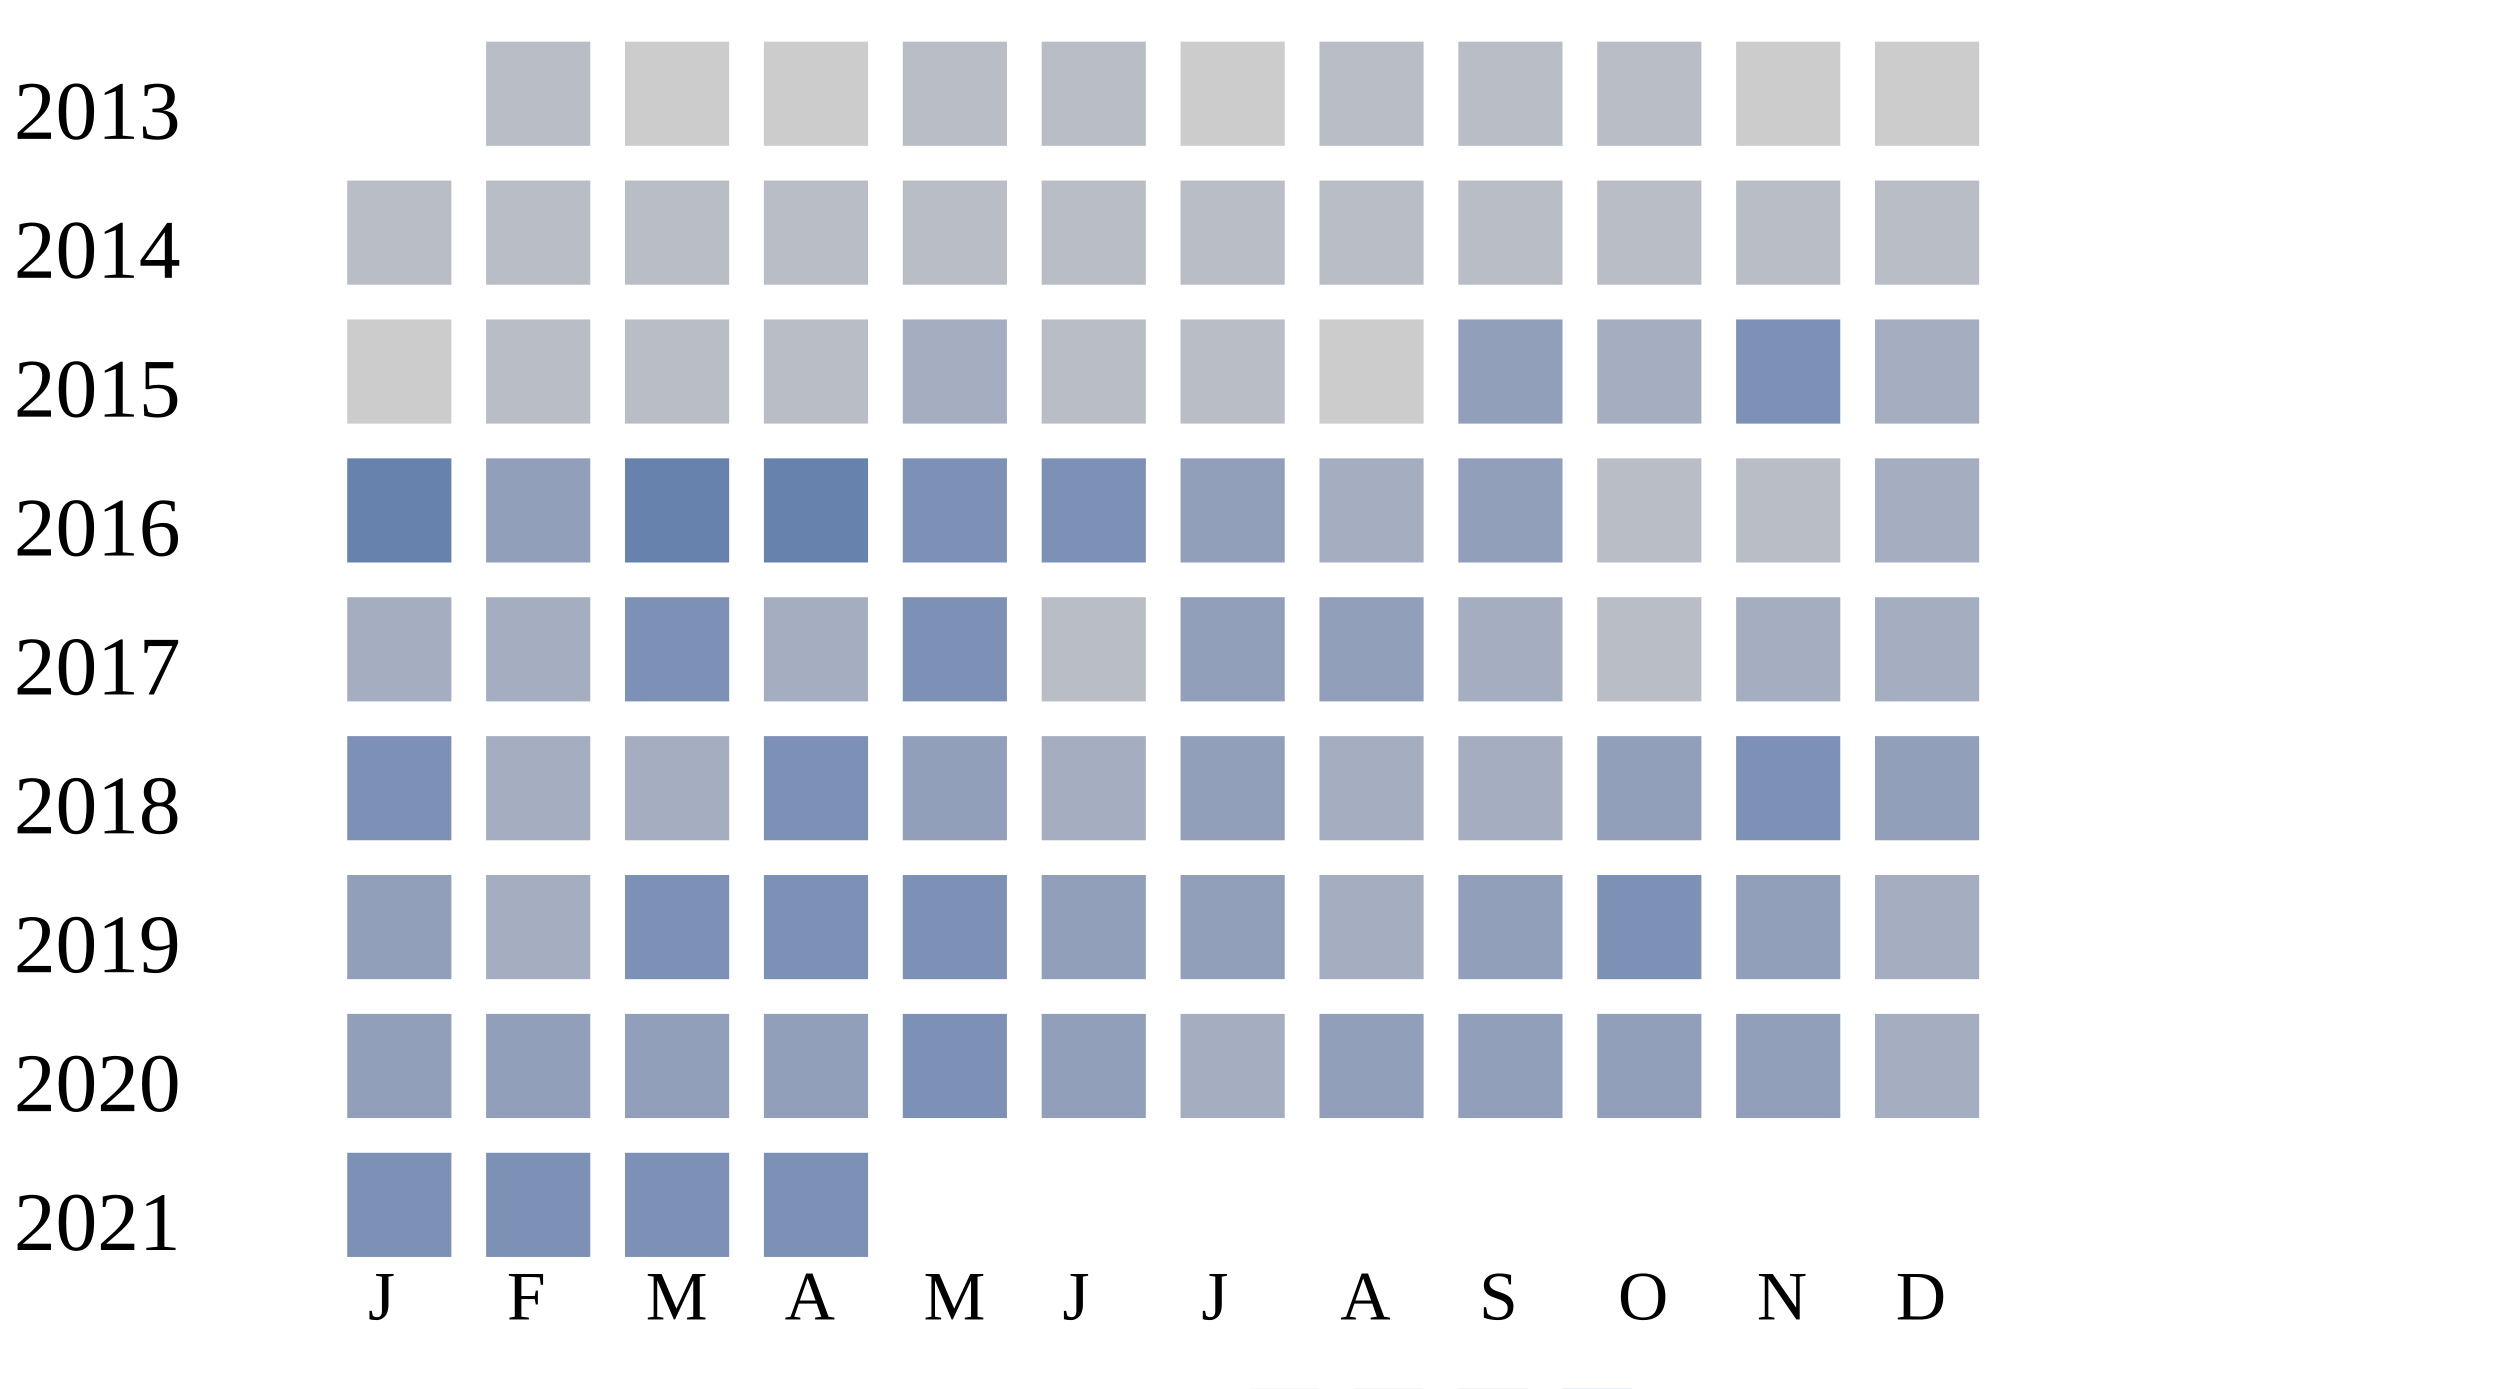
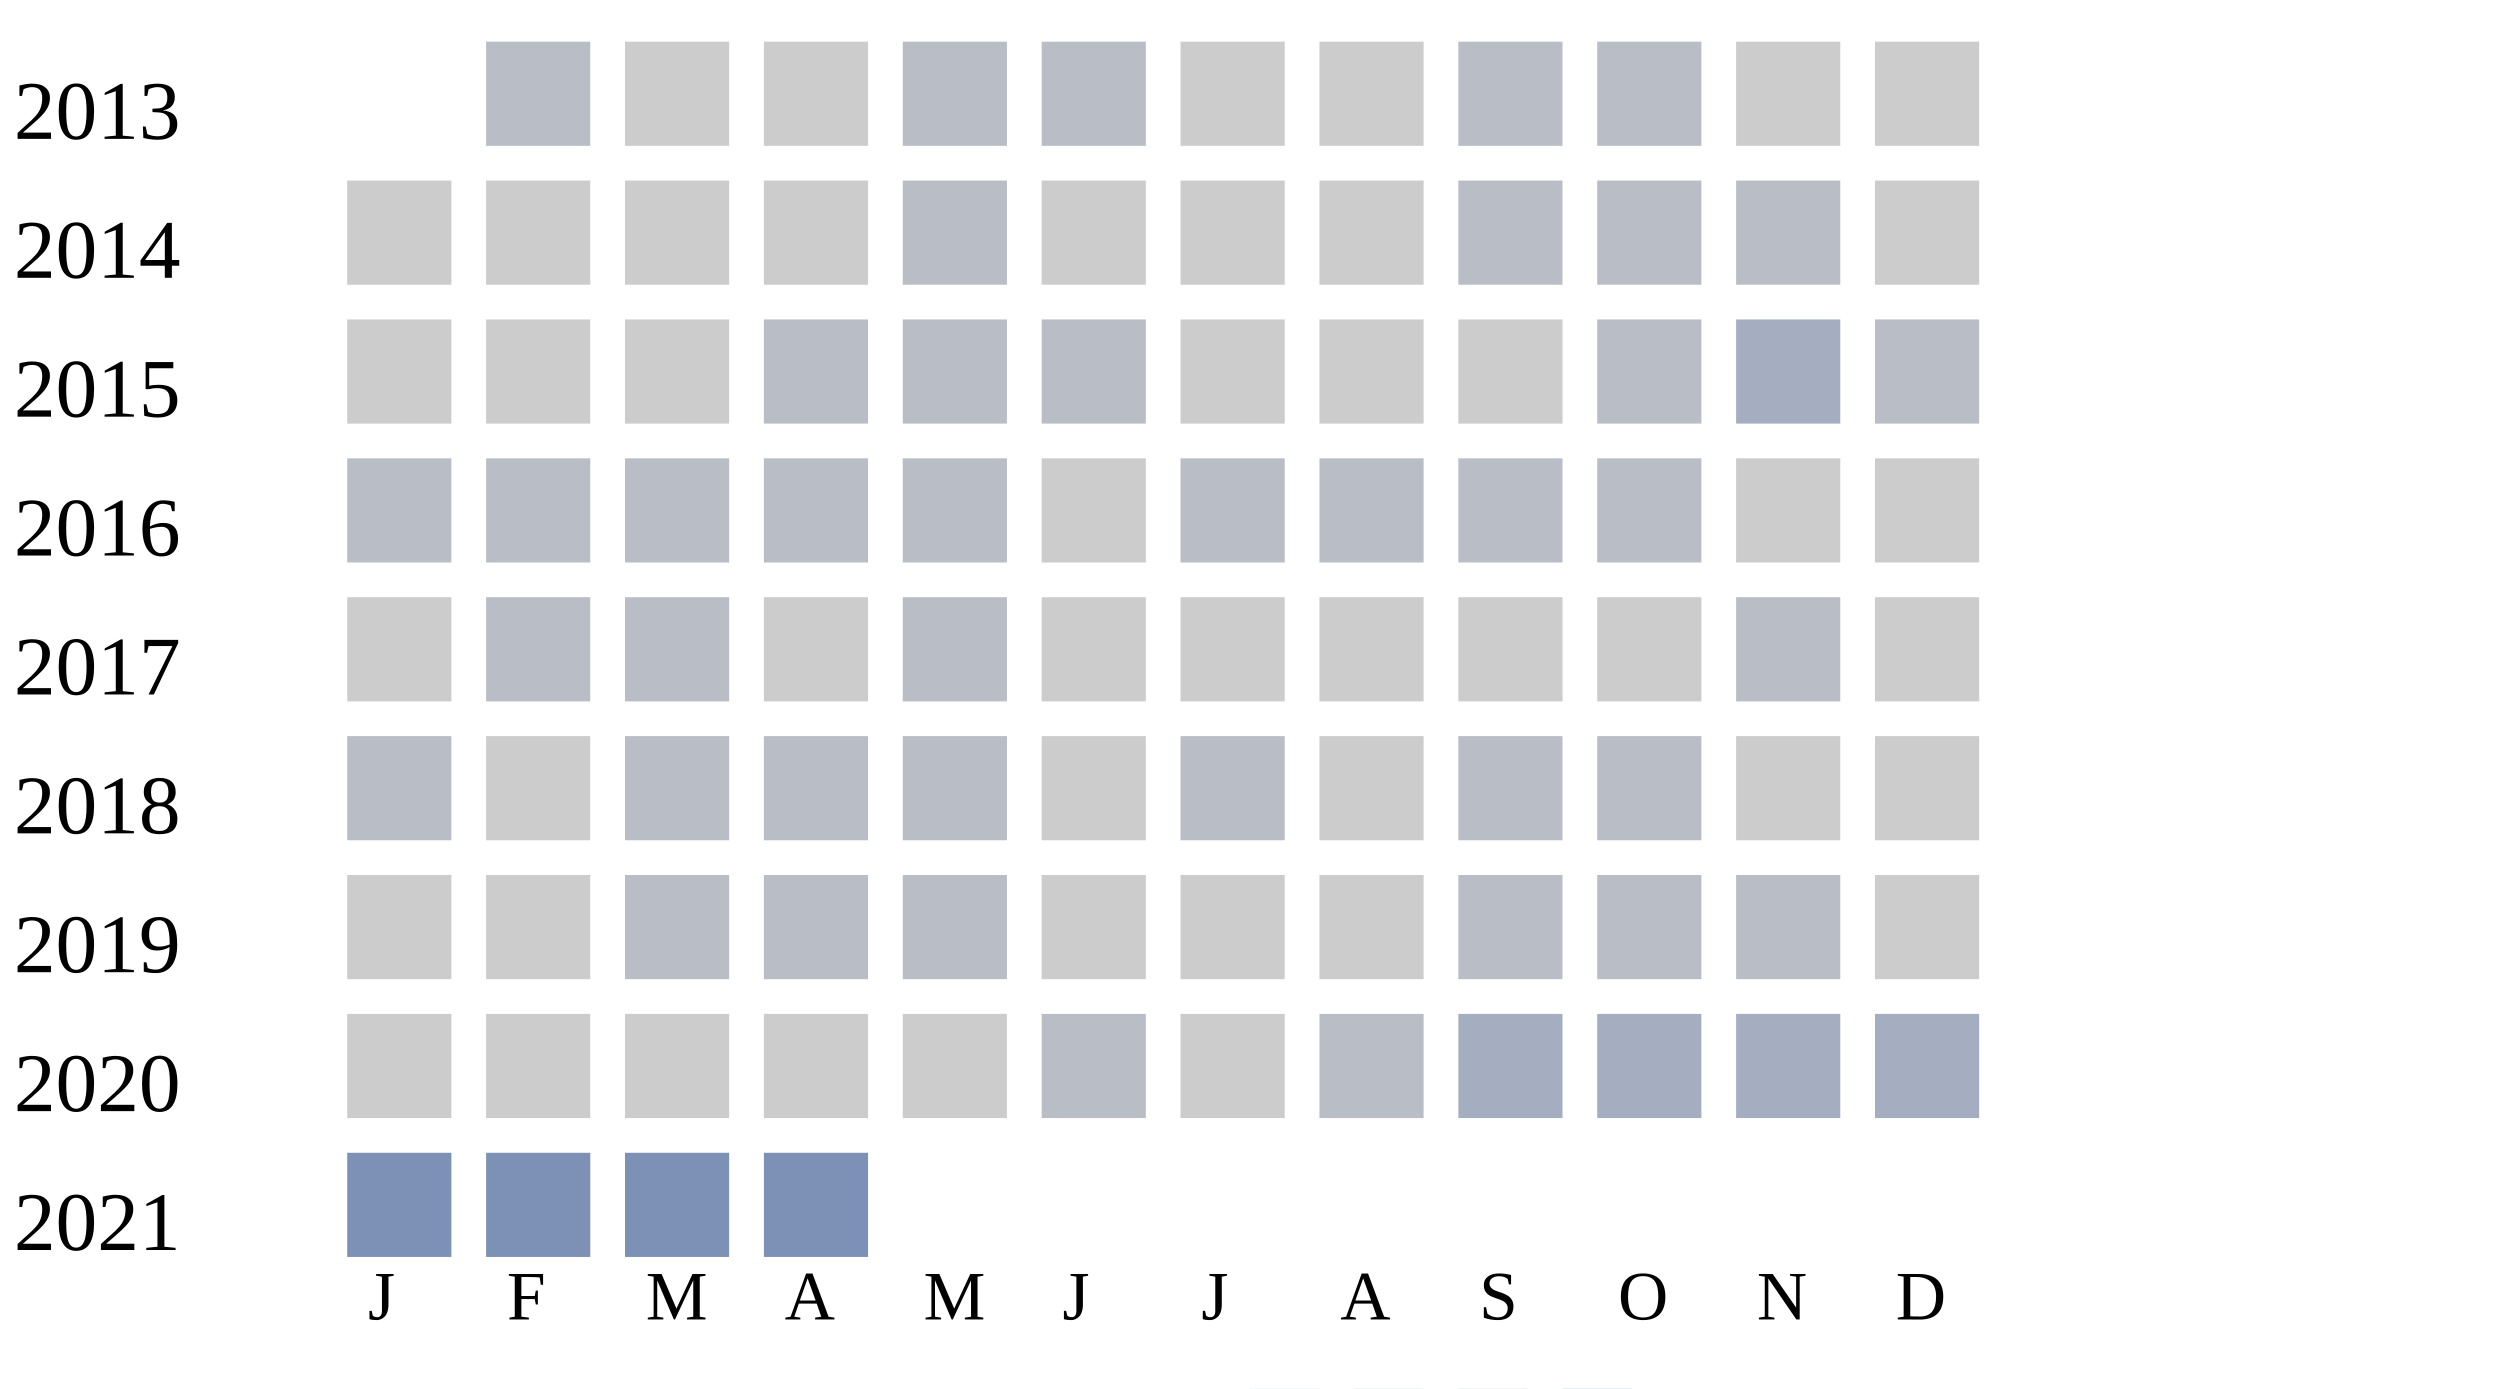
<svg xmlns="http://www.w3.org/2000/svg" width="360" height="200">
  <g transform="translate(0 0)">
    <text x="2" y="20">2013</text>
    <rect x="70" y="6" width="15" height="15" fill="#b9bdc6" />
    <rect x="90" y="6" width="15" height="15" fill="#cccccc" />
    <rect x="110" y="6" width="15" height="15" fill="#cccccc" />
    <rect x="130" y="6" width="15" height="15" fill="#b9bdc6" />
    <rect x="150" y="6" width="15" height="15" fill="#b9bdc6" />
    <rect x="170" y="6" width="15" height="15" fill="#cccccc" />
-     <rect x="190" y="6" width="15" height="15" fill="#b9bdc6" />
+     <rect x="190" y="6" width="15" height="15" fill="#cccccc" />
    <rect x="210" y="6" width="15" height="15" fill="#b9bdc6" />
    <rect x="230" y="6" width="15" height="15" fill="#b9bdc6" />
    <rect x="250" y="6" width="15" height="15" fill="#cccccc" />
    <rect x="270" y="6" width="15" height="15" fill="#cccccc" />
  </g>
  <g transform="translate(0 20)">
    <text x="2" y="20">2014</text>
+     <rect x="50" y="6" width="15" height="15" fill="#cccccc" />
+     <rect x="70" y="6" width="15" height="15" fill="#cccccc" />
+     <rect x="90" y="6" width="15" height="15" fill="#cccccc" />
+     <rect x="110" y="6" width="15" height="15" fill="#cccccc" />
+     <rect x="130" y="6" width="15" height="15" fill="#b9bdc6" />
+     <rect x="150" y="6" width="15" height="15" fill="#cccccc" />
+     <rect x="170" y="6" width="15" height="15" fill="#cccccc" />
+     <rect x="190" y="6" width="15" height="15" fill="#cccccc" />
+     <rect x="210" y="6" width="15" height="15" fill="#b9bdc6" />
+     <rect x="230" y="6" width="15" height="15" fill="#b9bdc6" />
+     <rect x="250" y="6" width="15" height="15" fill="#b9bdc6" />
+     <rect x="270" y="6" width="15" height="15" fill="#cccccc" />
+   </g>
+   <g transform="translate(0 40)">
+     <text x="2" y="20">2015</text>
+     <rect x="50" y="6" width="15" height="15" fill="#cccccc" />
+     <rect x="70" y="6" width="15" height="15" fill="#cccccc" />
+     <rect x="90" y="6" width="15" height="15" fill="#cccccc" />
+     <rect x="110" y="6" width="15" height="15" fill="#b9bdc6" />
+     <rect x="130" y="6" width="15" height="15" fill="#b9bdc6" />
+     <rect x="150" y="6" width="15" height="15" fill="#b9bdc6" />
+     <rect x="170" y="6" width="15" height="15" fill="#cccccc" />
+     <rect x="190" y="6" width="15" height="15" fill="#cccccc" />
+     <rect x="210" y="6" width="15" height="15" fill="#cccccc" />
+     <rect x="230" y="6" width="15" height="15" fill="#b9bdc6" />
+     <rect x="250" y="6" width="15" height="15" fill="#a5aec0" />
+     <rect x="270" y="6" width="15" height="15" fill="#b9bdc6" />
+   </g>
+   <g transform="translate(0 60)">
+     <text x="2" y="20">2016</text>
    <rect x="50" y="6" width="15" height="15" fill="#b9bdc6" />
    <rect x="70" y="6" width="15" height="15" fill="#b9bdc6" />
    <rect x="90" y="6" width="15" height="15" fill="#b9bdc6" />
    <rect x="110" y="6" width="15" height="15" fill="#b9bdc6" />
    <rect x="130" y="6" width="15" height="15" fill="#b9bdc6" />
-     <rect x="150" y="6" width="15" height="15" fill="#b9bdc6" />
+     <rect x="150" y="6" width="15" height="15" fill="#cccccc" />
    <rect x="170" y="6" width="15" height="15" fill="#b9bdc6" />
    <rect x="190" y="6" width="15" height="15" fill="#b9bdc6" />
    <rect x="210" y="6" width="15" height="15" fill="#b9bdc6" />
    <rect x="230" y="6" width="15" height="15" fill="#b9bdc6" />
-     <rect x="250" y="6" width="15" height="15" fill="#b9bdc6" />
-     <rect x="270" y="6" width="15" height="15" fill="#b9bdc6" />
+     <rect x="250" y="6" width="15" height="15" fill="#cccccc" />
+     <rect x="270" y="6" width="15" height="15" fill="#cccccc" />
  </g>
-   <g transform="translate(0 40)">
-     <text x="2" y="20">2015</text>
+   <g transform="translate(0 80)">
+     <text x="2" y="20">2017</text>
    <rect x="50" y="6" width="15" height="15" fill="#cccccc" />
    <rect x="70" y="6" width="15" height="15" fill="#b9bdc6" />
    <rect x="90" y="6" width="15" height="15" fill="#b9bdc6" />
-     <rect x="110" y="6" width="15" height="15" fill="#b9bdc6" />
-     <rect x="130" y="6" width="15" height="15" fill="#a5aec0" />
-     <rect x="150" y="6" width="15" height="15" fill="#b9bdc6" />
-     <rect x="170" y="6" width="15" height="15" fill="#b9bdc6" />
+     <rect x="110" y="6" width="15" height="15" fill="#cccccc" />
+     <rect x="130" y="6" width="15" height="15" fill="#b9bdc6" />
+     <rect x="150" y="6" width="15" height="15" fill="#cccccc" />
+     <rect x="170" y="6" width="15" height="15" fill="#cccccc" />
    <rect x="190" y="6" width="15" height="15" fill="#cccccc" />
-     <rect x="210" y="6" width="15" height="15" fill="#919fba" />
-     <rect x="230" y="6" width="15" height="15" fill="#a5aec0" />
-     <rect x="250" y="6" width="15" height="15" fill="#7d90b5" />
-     <rect x="270" y="6" width="15" height="15" fill="#a5aec0" />
-   </g>
-   <g transform="translate(0 60)">
-     <text x="2" y="20">2016</text>
-     <rect x="50" y="6" width="15" height="15" fill="#6882ae" />
-     <rect x="70" y="6" width="15" height="15" fill="#919fba" />
-     <rect x="90" y="6" width="15" height="15" fill="#6882ae" />
-     <rect x="110" y="6" width="15" height="15" fill="#6882ae" />
-     <rect x="130" y="6" width="15" height="15" fill="#7d90b5" />
-     <rect x="150" y="6" width="15" height="15" fill="#7d90b5" />
-     <rect x="170" y="6" width="15" height="15" fill="#919fba" />
-     <rect x="190" y="6" width="15" height="15" fill="#a5aec0" />
-     <rect x="210" y="6" width="15" height="15" fill="#919fba" />
-     <rect x="230" y="6" width="15" height="15" fill="#b9bdc6" />
+     <rect x="210" y="6" width="15" height="15" fill="#cccccc" />
+     <rect x="230" y="6" width="15" height="15" fill="#cccccc" />
    <rect x="250" y="6" width="15" height="15" fill="#b9bdc6" />
-     <rect x="270" y="6" width="15" height="15" fill="#a5aec0" />
-   </g>
-   <g transform="translate(0 80)">
-     <text x="2" y="20">2017</text>
-     <rect x="50" y="6" width="15" height="15" fill="#a5aec0" />
-     <rect x="70" y="6" width="15" height="15" fill="#a5aec0" />
-     <rect x="90" y="6" width="15" height="15" fill="#7d90b5" />
-     <rect x="110" y="6" width="15" height="15" fill="#a5aec0" />
-     <rect x="130" y="6" width="15" height="15" fill="#7d90b5" />
-     <rect x="150" y="6" width="15" height="15" fill="#b9bdc6" />
-     <rect x="170" y="6" width="15" height="15" fill="#919fba" />
-     <rect x="190" y="6" width="15" height="15" fill="#919fba" />
-     <rect x="210" y="6" width="15" height="15" fill="#a5aec0" />
-     <rect x="230" y="6" width="15" height="15" fill="#b9bdc6" />
-     <rect x="250" y="6" width="15" height="15" fill="#a5aec0" />
-     <rect x="270" y="6" width="15" height="15" fill="#a5aec0" />
+     <rect x="270" y="6" width="15" height="15" fill="#cccccc" />
  </g>
  <g transform="translate(0 100)">
    <text x="2" y="20">2018</text>
-     <rect x="50" y="6" width="15" height="15" fill="#7d90b5" />
-     <rect x="70" y="6" width="15" height="15" fill="#a5aec0" />
-     <rect x="90" y="6" width="15" height="15" fill="#a5aec0" />
-     <rect x="110" y="6" width="15" height="15" fill="#7d90b5" />
-     <rect x="130" y="6" width="15" height="15" fill="#919fba" />
-     <rect x="150" y="6" width="15" height="15" fill="#a5aec0" />
-     <rect x="170" y="6" width="15" height="15" fill="#919fba" />
-     <rect x="190" y="6" width="15" height="15" fill="#a5aec0" />
-     <rect x="210" y="6" width="15" height="15" fill="#a5aec0" />
-     <rect x="230" y="6" width="15" height="15" fill="#919fba" />
-     <rect x="250" y="6" width="15" height="15" fill="#7d90b5" />
-     <rect x="270" y="6" width="15" height="15" fill="#919fba" />
+     <rect x="50" y="6" width="15" height="15" fill="#b9bdc6" />
+     <rect x="70" y="6" width="15" height="15" fill="#cccccc" />
+     <rect x="90" y="6" width="15" height="15" fill="#b9bdc6" />
+     <rect x="110" y="6" width="15" height="15" fill="#b9bdc6" />
+     <rect x="130" y="6" width="15" height="15" fill="#b9bdc6" />
+     <rect x="150" y="6" width="15" height="15" fill="#cccccc" />
+     <rect x="170" y="6" width="15" height="15" fill="#b9bdc6" />
+     <rect x="190" y="6" width="15" height="15" fill="#cccccc" />
+     <rect x="210" y="6" width="15" height="15" fill="#b9bdc6" />
+     <rect x="230" y="6" width="15" height="15" fill="#b9bdc6" />
+     <rect x="250" y="6" width="15" height="15" fill="#cccccc" />
+     <rect x="270" y="6" width="15" height="15" fill="#cccccc" />
  </g>
  <g transform="translate(0 120)">
    <text x="2" y="20">2019</text>
-     <rect x="50" y="6" width="15" height="15" fill="#919fba" />
-     <rect x="70" y="6" width="15" height="15" fill="#a5aec0" />
-     <rect x="90" y="6" width="15" height="15" fill="#7d90b5" />
-     <rect x="110" y="6" width="15" height="15" fill="#7d90b5" />
-     <rect x="130" y="6" width="15" height="15" fill="#7d90b5" />
-     <rect x="150" y="6" width="15" height="15" fill="#919fba" />
-     <rect x="170" y="6" width="15" height="15" fill="#919fba" />
-     <rect x="190" y="6" width="15" height="15" fill="#a5aec0" />
-     <rect x="210" y="6" width="15" height="15" fill="#919fba" />
-     <rect x="230" y="6" width="15" height="15" fill="#7d90b5" />
-     <rect x="250" y="6" width="15" height="15" fill="#919fba" />
-     <rect x="270" y="6" width="15" height="15" fill="#a5aec0" />
+     <rect x="50" y="6" width="15" height="15" fill="#cccccc" />
+     <rect x="70" y="6" width="15" height="15" fill="#cccccc" />
+     <rect x="90" y="6" width="15" height="15" fill="#b9bdc6" />
+     <rect x="110" y="6" width="15" height="15" fill="#b9bdc6" />
+     <rect x="130" y="6" width="15" height="15" fill="#b9bdc6" />
+     <rect x="150" y="6" width="15" height="15" fill="#cccccc" />
+     <rect x="170" y="6" width="15" height="15" fill="#cccccc" />
+     <rect x="190" y="6" width="15" height="15" fill="#cccccc" />
+     <rect x="210" y="6" width="15" height="15" fill="#b9bdc6" />
+     <rect x="230" y="6" width="15" height="15" fill="#b9bdc6" />
+     <rect x="250" y="6" width="15" height="15" fill="#b9bdc6" />
+     <rect x="270" y="6" width="15" height="15" fill="#cccccc" />
  </g>
  <g transform="translate(0 140)">
    <text x="2" y="20">2020</text>
-     <rect x="50" y="6" width="15" height="15" fill="#919fba" />
-     <rect x="70" y="6" width="15" height="15" fill="#919fba" />
-     <rect x="90" y="6" width="15" height="15" fill="#919fba" />
-     <rect x="110" y="6" width="15" height="15" fill="#919fba" />
-     <rect x="130" y="6" width="15" height="15" fill="#7d90b5" />
-     <rect x="150" y="6" width="15" height="15" fill="#919fba" />
-     <rect x="170" y="6" width="15" height="15" fill="#a5aec0" />
-     <rect x="190" y="6" width="15" height="15" fill="#919fba" />
-     <rect x="210" y="6" width="15" height="15" fill="#919fba" />
-     <rect x="230" y="6" width="15" height="15" fill="#919fba" />
-     <rect x="250" y="6" width="15" height="15" fill="#919fba" />
+     <rect x="50" y="6" width="15" height="15" fill="#cccccc" />
+     <rect x="70" y="6" width="15" height="15" fill="#cccccc" />
+     <rect x="90" y="6" width="15" height="15" fill="#cccccc" />
+     <rect x="110" y="6" width="15" height="15" fill="#cccccc" />
+     <rect x="130" y="6" width="15" height="15" fill="#cccccc" />
+     <rect x="150" y="6" width="15" height="15" fill="#b9bdc6" />
+     <rect x="170" y="6" width="15" height="15" fill="#cccccc" />
+     <rect x="190" y="6" width="15" height="15" fill="#b9bdc6" />
+     <rect x="210" y="6" width="15" height="15" fill="#a5aec0" />
+     <rect x="230" y="6" width="15" height="15" fill="#a5aec0" />
+     <rect x="250" y="6" width="15" height="15" fill="#a5aec0" />
    <rect x="270" y="6" width="15" height="15" fill="#a5aec0" />
  </g>
  <g transform="translate(0 160)">
    <text x="2" y="20">2021</text>
    <rect x="50" y="6" width="15" height="15" fill="#7d90b5" />
    <rect x="70" y="6" width="15" height="15" fill="#7d90b5" />
    <rect x="90" y="6" width="15" height="15" fill="#7d90b5" />
    <rect x="110" y="6" width="15" height="15" fill="#7d90b5" />
  </g>
  <text style="font-size: 10px; text-align: center" x="53" y="190">J</text>
  <text style="font-size: 10px; text-align: center" x="73" y="190">F</text>
  <text style="font-size: 10px; text-align: center" x="93" y="190">M</text>
  <text style="font-size: 10px; text-align: center" x="113" y="190">A</text>
  <text style="font-size: 10px; text-align: center" x="133" y="190">M</text>
  <text style="font-size: 10px; text-align: center" x="153" y="190">J</text>
  <text style="font-size: 10px; text-align: center" x="173" y="190">J</text>
  <text style="font-size: 10px; text-align: center" x="193" y="190">A</text>
  <text style="font-size: 10px; text-align: center" x="213" y="190">S</text>
  <text style="font-size: 10px; text-align: center" x="233" y="190">O</text>
  <text style="font-size: 10px; text-align: center" x="253" y="190">N</text>
  <text style="font-size: 10px; text-align: center" x="273" y="190">D</text>
  <text style="font-size: 10px;" x="155" y="209">Less</text>
  <rect fill="#b9bdc6" width="10" height="10" x="180" y="200" />
  <rect fill="#919fba" width="10" height="10" x="195" y="200" />
  <rect fill="#6882ae" width="10" height="10" x="210" y="200" />
  <rect fill="#005a9c" width="10" height="10" x="225" y="200" />
  <text x="240" y="209" style="font-size: 10px;">More</text>
</svg>
